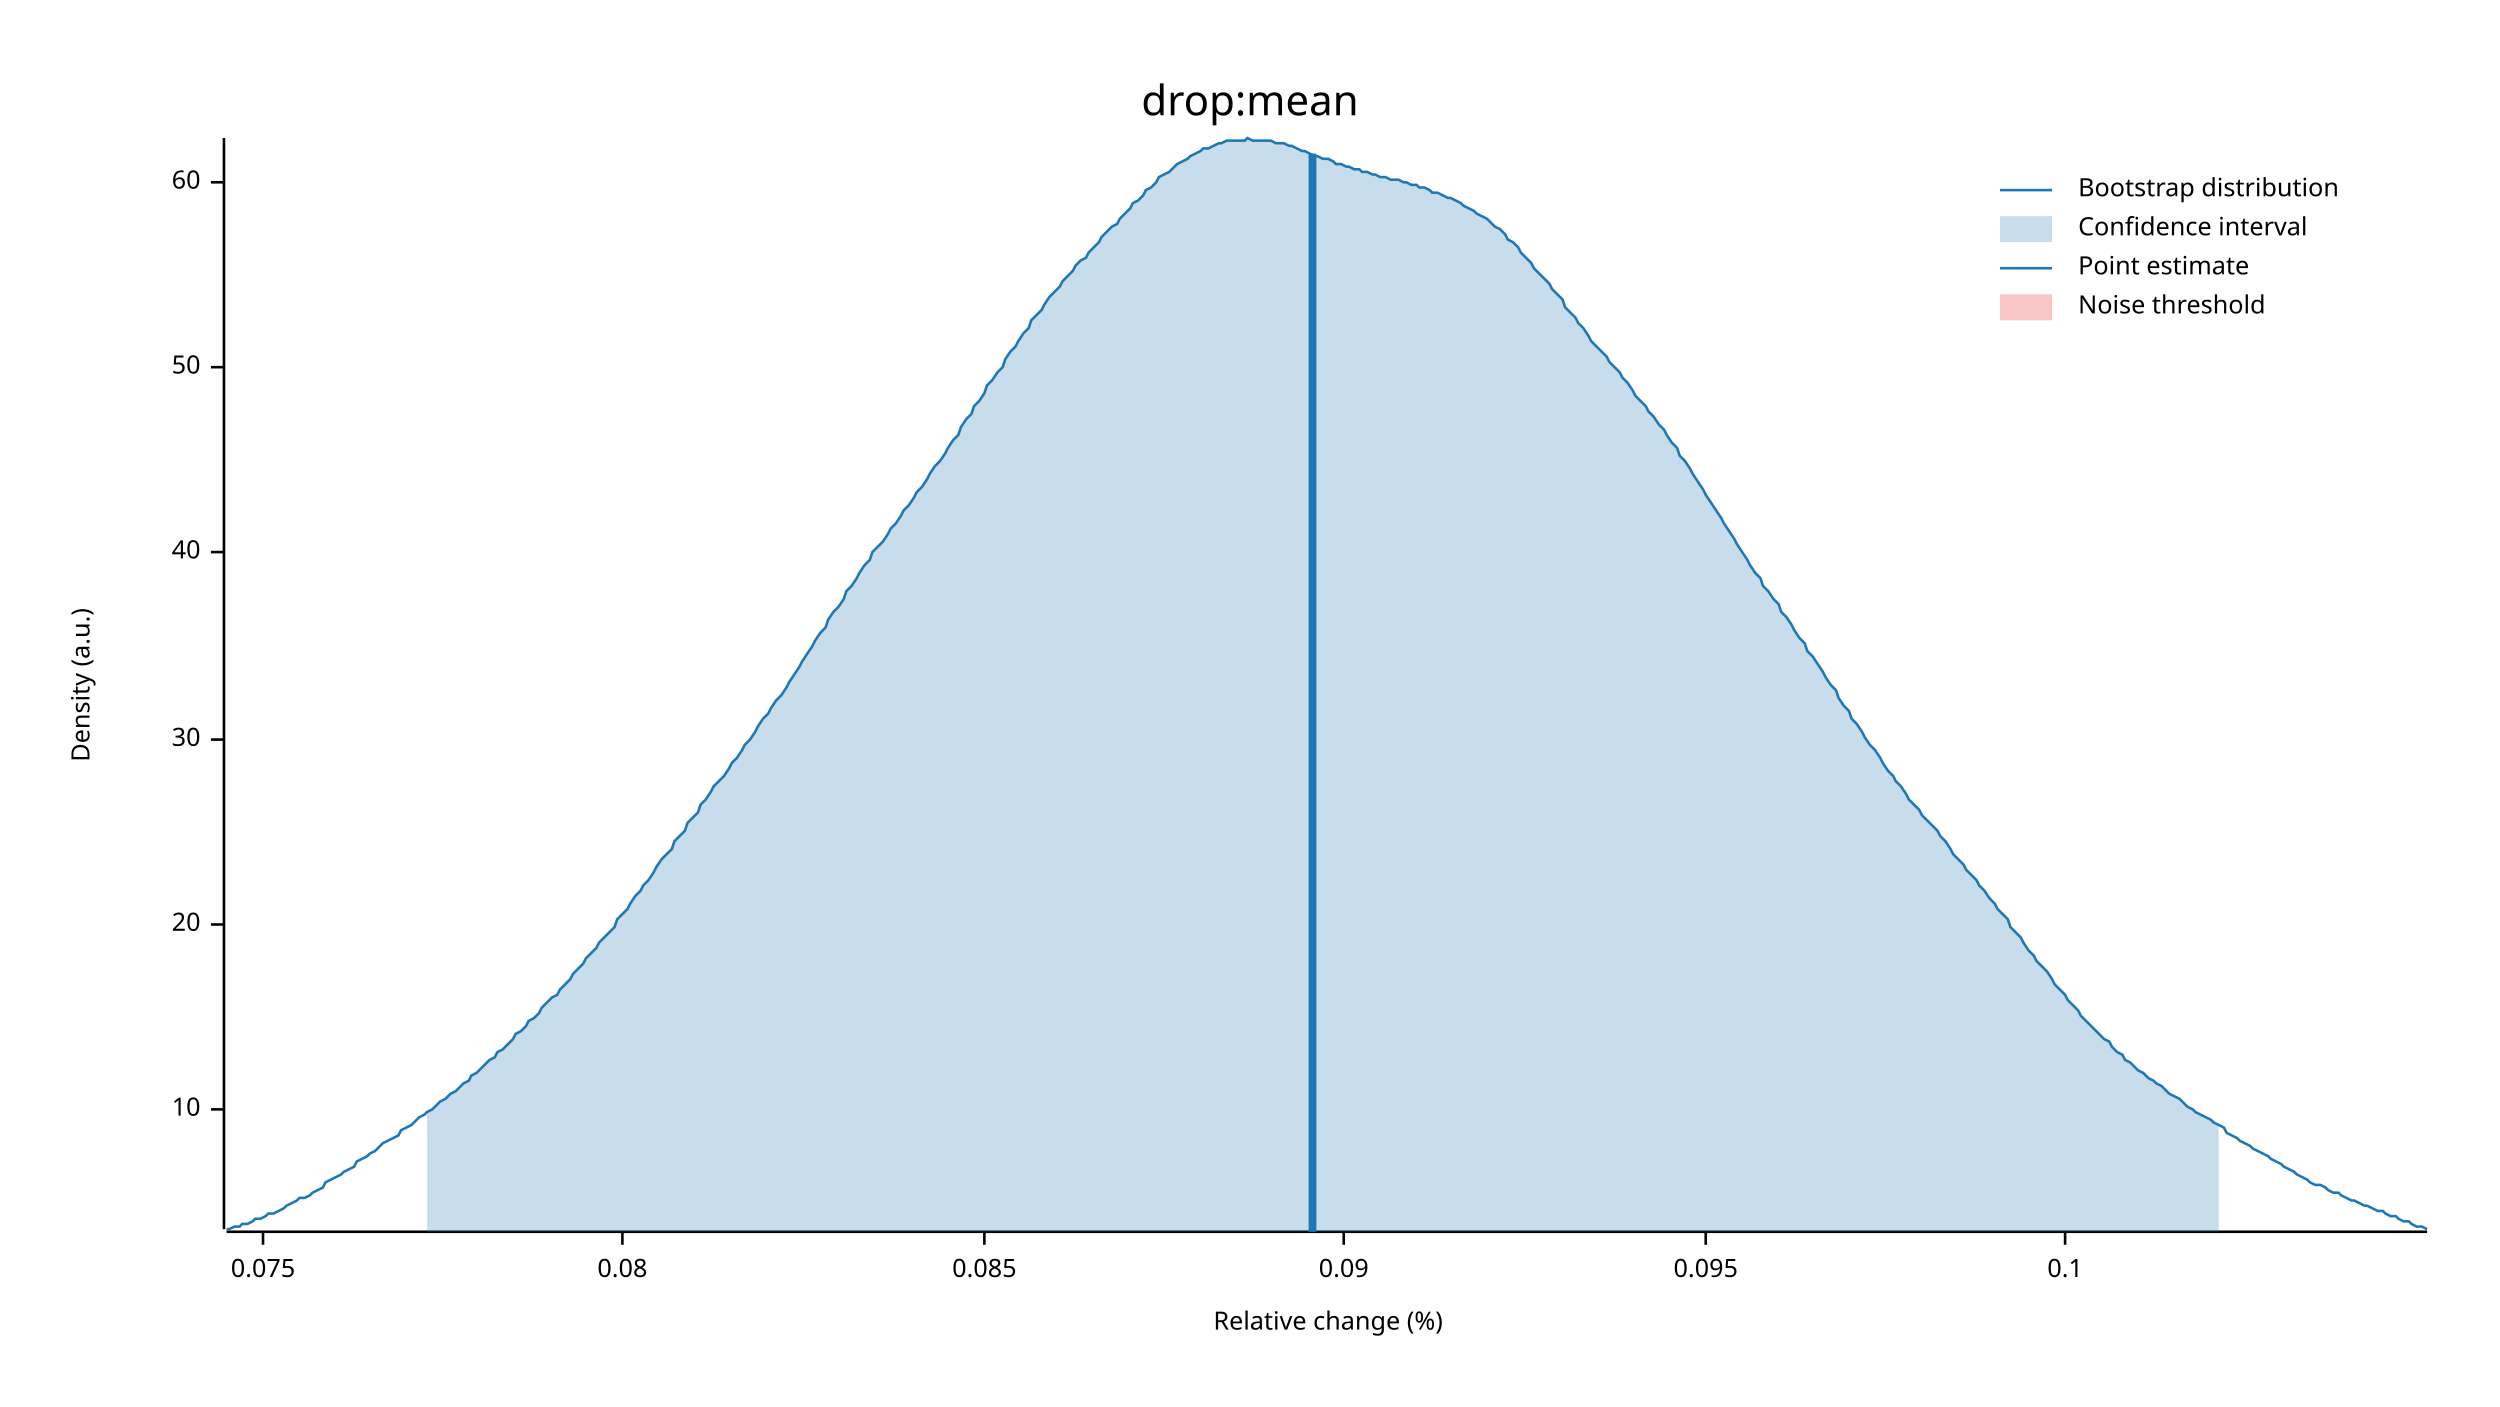
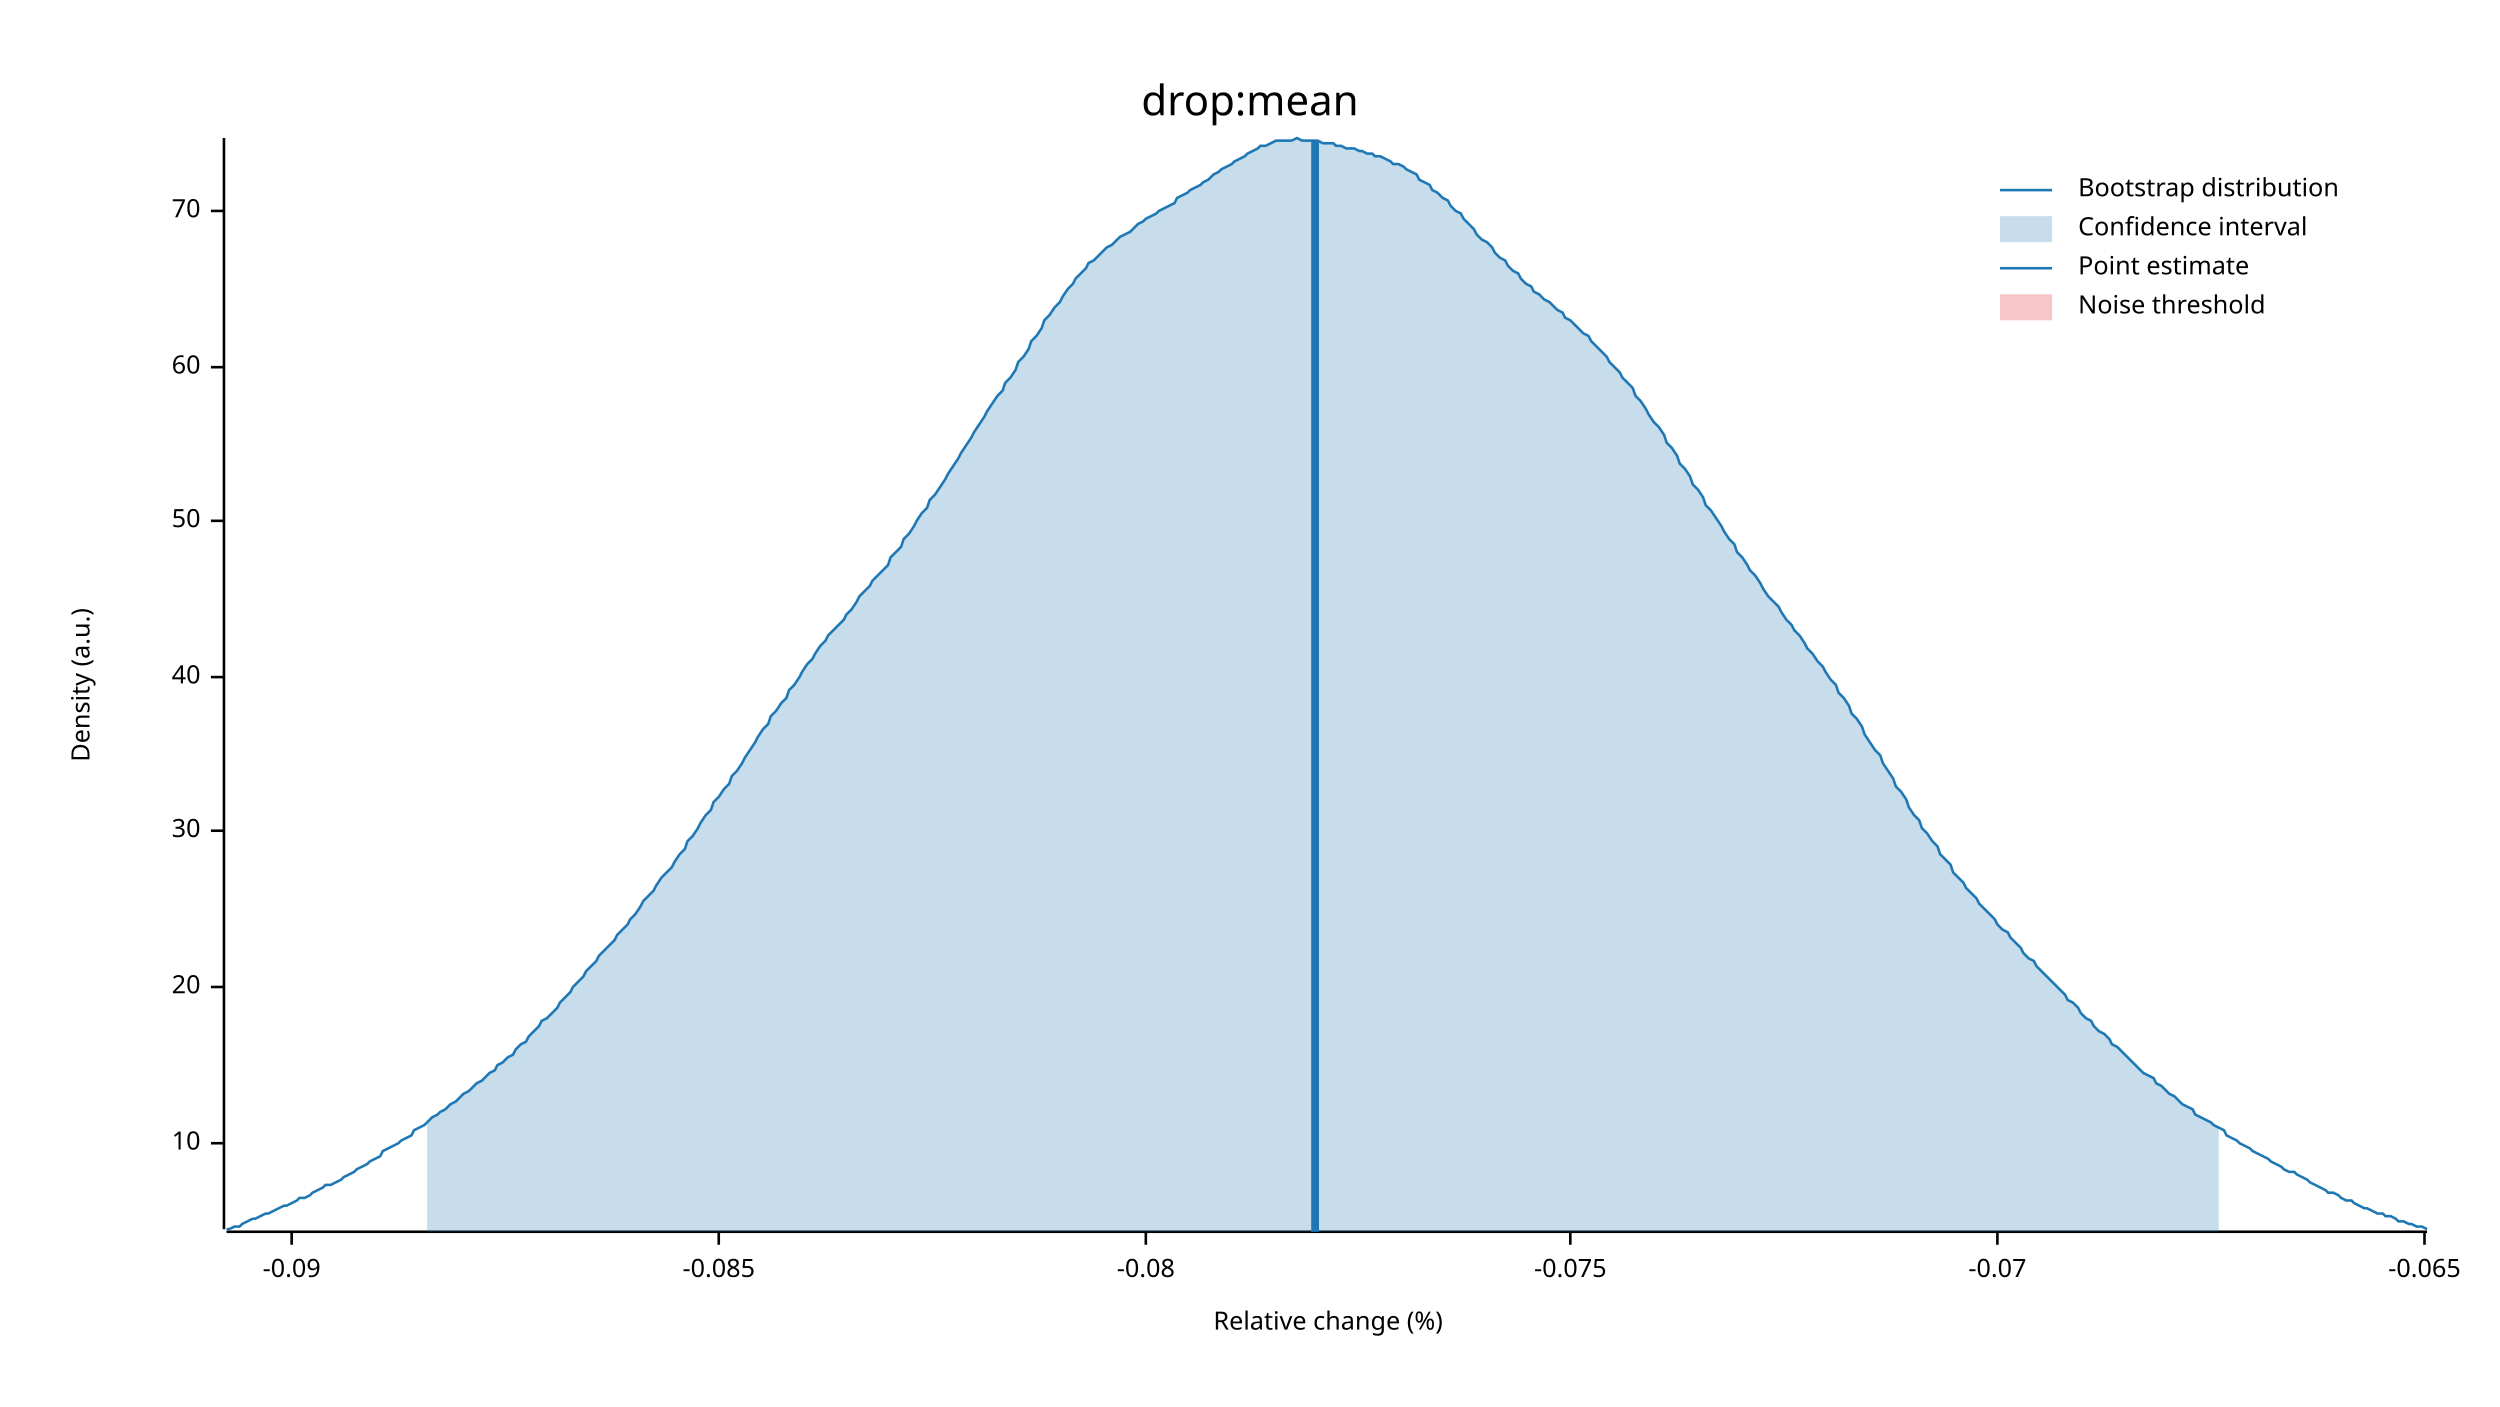
<svg xmlns="http://www.w3.org/2000/svg" width="960" height="540" viewBox="0 0 960 540">
  <text x="480" y="32" dy="0.76em" text-anchor="middle" font-family="sans-serif" font-size="16.129" opacity="1" fill="#000000">
drop:mean
</text>
  <text x="27" y="263" dy="0.76em" text-anchor="middle" font-family="sans-serif" font-size="9.677" opacity="1" fill="#000000" transform="rotate(270, 27, 263)">
Density (a.u.)
</text>
  <text x="510" y="513" dy="-0.5ex" text-anchor="middle" font-family="sans-serif" font-size="9.677" opacity="1" fill="#000000">
Relative change (%)
</text>
  <polyline fill="none" opacity="1" stroke="#000000" stroke-width="1" points="86,53 86,472 " />
-   <text x="77" y="426" dy="0.5ex" text-anchor="end" font-family="sans-serif" font-size="9.677" opacity="1" fill="#000000">
+   <text x="77" y="439" dy="0.5ex" text-anchor="end" font-family="sans-serif" font-size="9.677" opacity="1" fill="#000000">
10
</text>
-   <polyline fill="none" opacity="1" stroke="#000000" stroke-width="1" points="81,426 86,426 " />
-   <text x="77" y="355" dy="0.5ex" text-anchor="end" font-family="sans-serif" font-size="9.677" opacity="1" fill="#000000">
+   <polyline fill="none" opacity="1" stroke="#000000" stroke-width="1" points="81,439 86,439 " />
+   <text x="77" y="379" dy="0.5ex" text-anchor="end" font-family="sans-serif" font-size="9.677" opacity="1" fill="#000000">
20
</text>
-   <polyline fill="none" opacity="1" stroke="#000000" stroke-width="1" points="81,355 86,355 " />
-   <text x="77" y="284" dy="0.5ex" text-anchor="end" font-family="sans-serif" font-size="9.677" opacity="1" fill="#000000">
+   <polyline fill="none" opacity="1" stroke="#000000" stroke-width="1" points="81,379 86,379 " />
+   <text x="77" y="319" dy="0.5ex" text-anchor="end" font-family="sans-serif" font-size="9.677" opacity="1" fill="#000000">
30
</text>
-   <polyline fill="none" opacity="1" stroke="#000000" stroke-width="1" points="81,284 86,284 " />
-   <text x="77" y="212" dy="0.5ex" text-anchor="end" font-family="sans-serif" font-size="9.677" opacity="1" fill="#000000">
+   <polyline fill="none" opacity="1" stroke="#000000" stroke-width="1" points="81,319 86,319 " />
+   <text x="77" y="260" dy="0.5ex" text-anchor="end" font-family="sans-serif" font-size="9.677" opacity="1" fill="#000000">
40
</text>
-   <polyline fill="none" opacity="1" stroke="#000000" stroke-width="1" points="81,212 86,212 " />
-   <text x="77" y="141" dy="0.5ex" text-anchor="end" font-family="sans-serif" font-size="9.677" opacity="1" fill="#000000">
+   <polyline fill="none" opacity="1" stroke="#000000" stroke-width="1" points="81,260 86,260 " />
+   <text x="77" y="200" dy="0.5ex" text-anchor="end" font-family="sans-serif" font-size="9.677" opacity="1" fill="#000000">
50
</text>
-   <polyline fill="none" opacity="1" stroke="#000000" stroke-width="1" points="81,141 86,141 " />
-   <text x="77" y="70" dy="0.5ex" text-anchor="end" font-family="sans-serif" font-size="9.677" opacity="1" fill="#000000">
+   <polyline fill="none" opacity="1" stroke="#000000" stroke-width="1" points="81,200 86,200 " />
+   <text x="77" y="141" dy="0.5ex" text-anchor="end" font-family="sans-serif" font-size="9.677" opacity="1" fill="#000000">
60
</text>
-   <polyline fill="none" opacity="1" stroke="#000000" stroke-width="1" points="81,70 86,70 " />
+   <polyline fill="none" opacity="1" stroke="#000000" stroke-width="1" points="81,141 86,141 " />
+   <text x="77" y="81" dy="0.5ex" text-anchor="end" font-family="sans-serif" font-size="9.677" opacity="1" fill="#000000">
+ 70
+ </text>
+   <polyline fill="none" opacity="1" stroke="#000000" stroke-width="1" points="81,81 86,81 " />
  <polyline fill="none" opacity="1" stroke="#000000" stroke-width="1" points="87,473 932,473 " />
-   <text x="101" y="483" dy="0.76em" text-anchor="middle" font-family="sans-serif" font-size="9.677" opacity="1" fill="#000000">
- 0.075
+   <text x="112" y="483" dy="0.76em" text-anchor="middle" font-family="sans-serif" font-size="9.677" opacity="1" fill="#000000">
+ -0.09
</text>
-   <polyline fill="none" opacity="1" stroke="#000000" stroke-width="1" points="101,473 101,478 " />
-   <text x="239" y="483" dy="0.76em" text-anchor="middle" font-family="sans-serif" font-size="9.677" opacity="1" fill="#000000">
- 0.08
+   <polyline fill="none" opacity="1" stroke="#000000" stroke-width="1" points="112,473 112,478 " />
+   <text x="276" y="483" dy="0.76em" text-anchor="middle" font-family="sans-serif" font-size="9.677" opacity="1" fill="#000000">
+ -0.085
</text>
-   <polyline fill="none" opacity="1" stroke="#000000" stroke-width="1" points="239,473 239,478 " />
-   <text x="378" y="483" dy="0.76em" text-anchor="middle" font-family="sans-serif" font-size="9.677" opacity="1" fill="#000000">
- 0.085
+   <polyline fill="none" opacity="1" stroke="#000000" stroke-width="1" points="276,473 276,478 " />
+   <text x="440" y="483" dy="0.76em" text-anchor="middle" font-family="sans-serif" font-size="9.677" opacity="1" fill="#000000">
+ -0.08
</text>
-   <polyline fill="none" opacity="1" stroke="#000000" stroke-width="1" points="378,473 378,478 " />
-   <text x="516" y="483" dy="0.76em" text-anchor="middle" font-family="sans-serif" font-size="9.677" opacity="1" fill="#000000">
- 0.09
+   <polyline fill="none" opacity="1" stroke="#000000" stroke-width="1" points="440,473 440,478 " />
+   <text x="603" y="483" dy="0.76em" text-anchor="middle" font-family="sans-serif" font-size="9.677" opacity="1" fill="#000000">
+ -0.075
</text>
-   <polyline fill="none" opacity="1" stroke="#000000" stroke-width="1" points="516,473 516,478 " />
-   <text x="655" y="483" dy="0.76em" text-anchor="middle" font-family="sans-serif" font-size="9.677" opacity="1" fill="#000000">
- 0.095
+   <polyline fill="none" opacity="1" stroke="#000000" stroke-width="1" points="603,473 603,478 " />
+   <text x="767" y="483" dy="0.76em" text-anchor="middle" font-family="sans-serif" font-size="9.677" opacity="1" fill="#000000">
+ -0.07
</text>
-   <polyline fill="none" opacity="1" stroke="#000000" stroke-width="1" points="655,473 655,478 " />
-   <text x="793" y="483" dy="0.76em" text-anchor="middle" font-family="sans-serif" font-size="9.677" opacity="1" fill="#000000">
- 0.1
+   <polyline fill="none" opacity="1" stroke="#000000" stroke-width="1" points="767,473 767,478 " />
+   <text x="931" y="483" dy="0.76em" text-anchor="middle" font-family="sans-serif" font-size="9.677" opacity="1" fill="#000000">
+ -0.065
</text>
-   <polyline fill="none" opacity="1" stroke="#000000" stroke-width="1" points="793,473 793,478 " />
-   <polyline fill="none" opacity="1" stroke="#1F78B4" stroke-width="1" points="87,472 88,472 90,471 92,471 93,470 95,470 97,469 98,468 100,468 102,467 103,466 105,466 107,465 109,464 110,463 112,462 114,461 115,460 117,460 119,459 120,458 122,457 124,456 125,454 127,453 129,452 131,451 132,450 134,449 136,448 137,446 139,445 141,444 142,443 144,442 146,440 147,439 149,438 151,437 153,436 154,434 156,433 158,432 159,431 161,429 163,428 164,427 166,426 168,424 169,423 171,422 173,420 175,419 176,418 178,416 180,415 181,413 183,412 185,410 186,409 188,407 190,406 191,404 193,403 195,401 197,399 198,397 200,396 202,394 203,392 205,391 207,389 208,387 210,385 212,383 214,382 215,380 217,378 219,376 220,374 222,372 224,370 225,368 227,366 229,364 230,362 232,360 234,358 236,356 237,353 239,351 241,349 242,347 244,344 246,342 247,340 249,338 251,335 252,333 254,330 256,328 258,326 259,323 261,321 263,319 264,316 266,314 268,312 269,309 271,307 273,304 274,302 276,300 278,298 280,295 281,293 283,291 285,288 286,286 288,284 290,281 291,279 293,276 295,274 296,272 298,269 300,267 302,264 303,262 305,259 307,256 308,254 310,251 312,248 313,246 315,243 317,241 318,238 320,235 322,233 324,230 325,227 327,225 329,222 330,220 332,217 334,215 335,212 337,210 339,208 341,205 342,203 344,201 346,198 347,196 349,194 351,191 352,189 354,187 356,184 357,182 359,179 361,177 363,174 364,172 366,169 368,167 369,164 371,161 373,159 374,156 376,154 378,151 379,148 381,146 383,143 385,141 386,138 388,135 390,133 391,131 393,128 395,126 396,123 398,121 400,119 401,117 403,114 405,112 407,110 408,108 410,106 412,104 413,102 415,100 417,99 418,97 420,95 422,93 423,91 425,89 427,87 429,86 430,84 432,82 434,80 435,78 437,77 439,75 440,73 442,72 444,70 445,68 447,67 449,66 451,64 452,63 454,62 456,61 457,60 459,59 461,58 462,57 464,57 466,56 468,55 469,55 471,54 473,54 474,54 476,54 478,54 479,53 481,54 483,54 484,54 486,54 488,54 490,55 491,55 493,55 495,56 496,56 498,57 500,58 501,58 503,59 505,60 506,60 508,61 510,61 512,62 513,63 515,63 517,64 518,64 520,65 522,65 523,66 525,66 527,67 528,67 530,68 532,68 534,69 535,69 537,69 539,70 540,70 542,71 544,71 545,72 547,72 549,73 550,74 552,74 554,75 556,76 557,76 559,77 561,78 562,79 564,80 566,81 567,82 569,83 571,84 573,86 574,87 576,88 578,90 579,92 581,93 583,95 584,97 586,99 588,101 589,103 591,105 593,107 595,109 596,111 598,113 600,115 601,118 603,120 605,122 606,124 608,126 610,129 611,131 613,133 615,135 617,137 618,139 620,141 622,143 623,145 625,147 627,150 628,152 630,154 632,156 633,158 635,160 637,163 639,165 640,167 642,170 644,172 645,175 647,177 649,180 650,182 652,185 654,188 655,190 657,193 659,196 661,199 662,201 664,204 666,207 667,209 669,212 671,215 672,217 674,220 676,222 677,225 679,227 681,230 683,232 684,235 686,237 688,240 689,242 691,245 693,247 694,250 696,252 698,255 700,258 701,260 703,263 705,265 706,268 708,271 710,273 711,276 713,278 715,281 716,283 718,286 720,288 722,291 723,293 725,296 727,298 728,300 730,302 732,305 733,307 735,309 737,311 738,313 740,315 742,317 744,319 745,321 747,323 749,326 750,328 752,330 754,332 755,334 757,336 759,338 760,340 762,342 764,345 766,347 767,349 769,351 771,353 772,356 774,358 776,360 777,362 779,365 781,367 782,369 784,371 786,373 788,376 789,378 791,380 793,382 794,384 796,386 798,388 799,390 801,392 803,394 804,395 806,397 808,399 810,400 811,402 813,404 815,405 816,407 818,408 820,410 821,411 823,412 825,414 827,415 828,416 830,417 832,419 833,420 835,421 837,422 838,423 840,425 842,426 843,427 845,428 847,429 849,430 850,431 852,432 854,433 855,435 857,436 859,437 860,438 862,439 864,440 865,441 867,442 869,443 871,444 872,445 874,446 876,447 877,448 879,449 881,450 882,451 884,452 886,453 887,454 889,455 891,455 893,456 894,457 896,458 898,458 899,459 901,460 903,461 904,461 906,462 908,463 909,463 911,464 913,465 915,465 916,466 918,467 920,467 921,468 923,469 925,469 926,470 928,471 930,471 932,472 " />
-   <polygon opacity="0.25" fill="#1F78B4" points="164,427 166,426 168,424 169,423 171,422 173,420 175,419 176,418 178,416 180,415 181,413 183,412 185,410 186,409 188,407 190,406 191,404 193,403 195,401 197,399 198,397 200,396 202,394 203,392 205,391 207,389 208,387 210,385 212,383 214,382 215,380 217,378 219,376 220,374 222,372 224,370 225,368 227,366 229,364 230,362 232,360 234,358 236,356 237,353 239,351 241,349 242,347 244,344 246,342 247,340 249,338 251,335 252,333 254,330 256,328 258,326 259,323 261,321 263,319 264,316 266,314 268,312 269,309 271,307 273,304 274,302 276,300 278,298 280,295 281,293 283,291 285,288 286,286 288,284 290,281 291,279 293,276 295,274 296,272 298,269 300,267 302,264 303,262 305,259 307,256 308,254 310,251 312,248 313,246 315,243 317,241 318,238 320,235 322,233 324,230 325,227 327,225 329,222 330,220 332,217 334,215 335,212 337,210 339,208 341,205 342,203 344,201 346,198 347,196 349,194 351,191 352,189 354,187 356,184 357,182 359,179 361,177 363,174 364,172 366,169 368,167 369,164 371,161 373,159 374,156 376,154 378,151 379,148 381,146 383,143 385,141 386,138 388,135 390,133 391,131 393,128 395,126 396,123 398,121 400,119 401,117 403,114 405,112 407,110 408,108 410,106 412,104 413,102 415,100 417,99 418,97 420,95 422,93 423,91 425,89 427,87 429,86 430,84 432,82 434,80 435,78 437,77 439,75 440,73 442,72 444,70 445,68 447,67 449,66 451,64 452,63 454,62 456,61 457,60 459,59 461,58 462,57 464,57 466,56 468,55 469,55 471,54 473,54 474,54 476,54 478,54 479,53 481,54 483,54 484,54 486,54 488,54 490,55 491,55 493,55 495,56 496,56 498,57 500,58 501,58 503,59 505,60 506,60 508,61 510,61 512,62 513,63 515,63 517,64 518,64 520,65 522,65 523,66 525,66 527,67 528,67 530,68 532,68 534,69 535,69 537,69 539,70 540,70 542,71 544,71 545,72 547,72 549,73 550,74 552,74 554,75 556,76 557,76 559,77 561,78 562,79 564,80 566,81 567,82 569,83 571,84 573,86 574,87 576,88 578,90 579,92 581,93 583,95 584,97 586,99 588,101 589,103 591,105 593,107 595,109 596,111 598,113 600,115 601,118 603,120 605,122 606,124 608,126 610,129 611,131 613,133 615,135 617,137 618,139 620,141 622,143 623,145 625,147 627,150 628,152 630,154 632,156 633,158 635,160 637,163 639,165 640,167 642,170 644,172 645,175 647,177 649,180 650,182 652,185 654,188 655,190 657,193 659,196 661,199 662,201 664,204 666,207 667,209 669,212 671,215 672,217 674,220 676,222 677,225 679,227 681,230 683,232 684,235 686,237 688,240 689,242 691,245 693,247 694,250 696,252 698,255 700,258 701,260 703,263 705,265 706,268 708,271 710,273 711,276 713,278 715,281 716,283 718,286 720,288 722,291 723,293 725,296 727,298 728,300 730,302 732,305 733,307 735,309 737,311 738,313 740,315 742,317 744,319 745,321 747,323 749,326 750,328 752,330 754,332 755,334 757,336 759,338 760,340 762,342 764,345 766,347 767,349 769,351 771,353 772,356 774,358 776,360 777,362 779,365 781,367 782,369 784,371 786,373 788,376 789,378 791,380 793,382 794,384 796,386 798,388 799,390 801,392 803,394 804,395 806,397 808,399 810,400 811,402 813,404 815,405 816,407 818,408 820,410 821,411 823,412 825,414 827,415 828,416 830,417 832,419 833,420 835,421 837,422 838,423 840,425 842,426 843,427 845,428 847,429 849,430 850,431 852,432 852,473 164,473 " />
-   <polyline fill="none" opacity="1" stroke="#1F78B4" stroke-width="3" points="504,473 504,59 " />
+   <polyline fill="none" opacity="1" stroke="#000000" stroke-width="1" points="931,473 931,478 " />
+   <polyline fill="none" opacity="1" stroke="#1F78B4" stroke-width="1" points="87,472 88,472 90,471 92,471 93,470 95,469 97,468 98,468 100,467 102,466 103,466 105,465 107,464 109,463 110,463 112,462 114,461 115,460 117,460 119,459 120,458 122,457 124,456 125,455 127,455 129,454 131,453 132,452 134,451 136,450 137,449 139,448 141,447 142,446 144,445 146,444 147,442 149,441 151,440 153,439 154,438 156,437 158,436 159,434 161,433 163,432 164,431 166,429 168,428 169,427 171,426 173,424 175,423 176,422 178,420 180,419 181,418 183,416 185,415 186,414 188,412 190,411 191,409 193,408 195,406 197,405 198,403 200,401 202,400 203,398 205,396 207,394 208,392 210,391 212,389 214,387 215,385 217,383 219,381 220,379 222,377 224,375 225,373 227,371 229,369 230,367 232,365 234,363 236,361 237,359 239,357 241,355 242,353 244,351 246,348 247,346 249,344 251,342 252,340 254,337 256,335 258,333 259,331 261,328 263,326 264,323 266,321 268,318 269,316 271,313 273,311 274,308 276,306 278,303 280,301 281,298 283,296 285,293 286,291 288,288 290,285 291,283 293,280 295,278 296,275 298,273 300,270 302,268 303,265 305,263 307,260 308,258 310,255 312,253 313,251 315,248 317,246 318,244 320,242 322,240 324,238 325,236 327,234 329,231 330,229 332,227 334,225 335,223 337,221 339,219 341,217 342,214 344,212 346,210 347,207 349,205 351,202 352,200 354,197 356,195 357,192 359,190 361,187 363,184 364,182 366,179 368,176 369,174 371,171 373,168 374,166 376,163 378,160 379,158 381,155 383,152 385,150 386,147 388,145 390,142 391,139 393,137 395,134 396,131 398,129 400,126 401,123 403,121 405,118 407,116 408,114 410,111 412,109 413,107 415,105 417,103 418,101 420,100 422,98 423,97 425,95 427,94 429,92 430,91 432,90 434,89 435,88 437,86 439,85 440,84 442,83 444,82 445,81 447,80 449,79 451,78 452,76 454,75 456,74 457,73 459,72 461,71 462,70 464,69 466,67 468,66 469,65 471,64 473,63 474,62 476,61 478,60 479,59 481,58 483,57 484,56 486,56 488,55 490,54 491,54 493,54 495,54 496,54 498,53 500,54 501,54 503,54 505,54 506,54 508,55 510,55 512,55 513,56 515,56 517,57 518,57 520,57 522,58 523,58 525,59 527,59 528,60 530,60 532,61 534,62 535,63 537,63 539,64 540,65 542,66 544,67 545,69 547,70 549,71 550,73 552,74 554,76 556,77 557,79 559,81 561,82 562,84 564,86 566,88 567,90 569,92 571,93 573,95 574,97 576,99 578,100 579,102 581,104 583,105 584,107 586,109 588,110 589,112 591,113 593,115 595,116 596,117 598,119 600,120 601,122 603,123 605,125 606,126 608,128 610,129 611,131 613,133 615,135 617,137 618,139 620,141 622,143 623,145 625,147 627,149 628,152 630,154 632,157 633,159 635,162 637,164 639,167 640,170 642,172 644,175 645,178 647,180 649,183 650,186 652,188 654,191 655,194 657,196 659,199 661,202 662,204 664,207 666,209 667,212 669,214 671,217 672,219 674,221 676,224 677,226 679,229 681,231 683,233 684,235 686,238 688,240 689,242 691,244 693,247 694,249 696,251 698,254 700,256 701,258 703,261 705,263 706,266 708,268 710,271 711,274 713,276 715,279 716,282 718,285 720,288 722,290 723,293 725,296 727,299 728,302 730,304 732,307 733,310 735,313 737,315 738,318 740,320 742,323 744,325 745,328 747,330 749,332 750,335 752,337 754,339 755,341 757,343 759,345 760,347 762,349 764,351 766,353 767,355 769,357 771,358 772,360 774,362 776,364 777,366 779,368 781,369 782,371 784,373 786,375 788,377 789,378 791,380 793,382 794,384 796,385 798,387 799,389 801,391 803,392 804,394 806,396 808,397 810,399 811,401 813,402 815,404 816,405 818,407 820,409 821,410 823,412 825,413 827,414 828,416 830,417 832,419 833,420 835,421 837,423 838,424 840,425 842,426 843,428 845,429 847,430 849,431 850,432 852,433 854,434 855,436 857,437 859,438 860,439 862,440 864,441 865,442 867,443 869,444 871,445 872,446 874,447 876,448 877,449 879,450 881,450 882,451 884,452 886,453 887,454 889,455 891,456 893,457 894,458 896,458 898,459 899,460 901,461 903,461 904,462 906,463 908,464 909,464 911,465 913,466 915,466 916,467 918,467 920,468 921,469 923,469 925,470 926,470 928,471 930,471 932,472 " />
+   <polygon opacity="0.25" fill="#1F78B4" points="164,431 166,429 168,428 169,427 171,426 173,424 175,423 176,422 178,420 180,419 181,418 183,416 185,415 186,414 188,412 190,411 191,409 193,408 195,406 197,405 198,403 200,401 202,400 203,398 205,396 207,394 208,392 210,391 212,389 214,387 215,385 217,383 219,381 220,379 222,377 224,375 225,373 227,371 229,369 230,367 232,365 234,363 236,361 237,359 239,357 241,355 242,353 244,351 246,348 247,346 249,344 251,342 252,340 254,337 256,335 258,333 259,331 261,328 263,326 264,323 266,321 268,318 269,316 271,313 273,311 274,308 276,306 278,303 280,301 281,298 283,296 285,293 286,291 288,288 290,285 291,283 293,280 295,278 296,275 298,273 300,270 302,268 303,265 305,263 307,260 308,258 310,255 312,253 313,251 315,248 317,246 318,244 320,242 322,240 324,238 325,236 327,234 329,231 330,229 332,227 334,225 335,223 337,221 339,219 341,217 342,214 344,212 346,210 347,207 349,205 351,202 352,200 354,197 356,195 357,192 359,190 361,187 363,184 364,182 366,179 368,176 369,174 371,171 373,168 374,166 376,163 378,160 379,158 381,155 383,152 385,150 386,147 388,145 390,142 391,139 393,137 395,134 396,131 398,129 400,126 401,123 403,121 405,118 407,116 408,114 410,111 412,109 413,107 415,105 417,103 418,101 420,100 422,98 423,97 425,95 427,94 429,92 430,91 432,90 434,89 435,88 437,86 439,85 440,84 442,83 444,82 445,81 447,80 449,79 451,78 452,76 454,75 456,74 457,73 459,72 461,71 462,70 464,69 466,67 468,66 469,65 471,64 473,63 474,62 476,61 478,60 479,59 481,58 483,57 484,56 486,56 488,55 490,54 491,54 493,54 495,54 496,54 498,53 500,54 501,54 503,54 505,54 506,54 508,55 510,55 512,55 513,56 515,56 517,57 518,57 520,57 522,58 523,58 525,59 527,59 528,60 530,60 532,61 534,62 535,63 537,63 539,64 540,65 542,66 544,67 545,69 547,70 549,71 550,73 552,74 554,76 556,77 557,79 559,81 561,82 562,84 564,86 566,88 567,90 569,92 571,93 573,95 574,97 576,99 578,100 579,102 581,104 583,105 584,107 586,109 588,110 589,112 591,113 593,115 595,116 596,117 598,119 600,120 601,122 603,123 605,125 606,126 608,128 610,129 611,131 613,133 615,135 617,137 618,139 620,141 622,143 623,145 625,147 627,149 628,152 630,154 632,157 633,159 635,162 637,164 639,167 640,170 642,172 644,175 645,178 647,180 649,183 650,186 652,188 654,191 655,194 657,196 659,199 661,202 662,204 664,207 666,209 667,212 669,214 671,217 672,219 674,221 676,224 677,226 679,229 681,231 683,233 684,235 686,238 688,240 689,242 691,244 693,247 694,249 696,251 698,254 700,256 701,258 703,261 705,263 706,266 708,268 710,271 711,274 713,276 715,279 716,282 718,285 720,288 722,290 723,293 725,296 727,299 728,302 730,304 732,307 733,310 735,313 737,315 738,318 740,320 742,323 744,325 745,328 747,330 749,332 750,335 752,337 754,339 755,341 757,343 759,345 760,347 762,349 764,351 766,353 767,355 769,357 771,358 772,360 774,362 776,364 777,366 779,368 781,369 782,371 784,373 786,375 788,377 789,378 791,380 793,382 794,384 796,385 798,387 799,389 801,391 803,392 804,394 806,396 808,397 810,399 811,401 813,402 815,404 816,405 818,407 820,409 821,410 823,412 825,413 827,414 828,416 830,417 832,419 833,420 835,421 837,423 838,424 840,425 842,426 843,428 845,429 847,430 849,431 850,432 852,433 852,473 164,473 " />
+   <polyline fill="none" opacity="1" stroke="#1F78B4" stroke-width="3" points="505,473 505,54 " />
  <rect x="509" y="53" width="0" height="419" opacity="0.1" fill="#E31A1C" stroke="none" />
  <text x="798" y="68" dy="0.76em" text-anchor="start" font-family="sans-serif" font-size="9.677" opacity="1" fill="#000000">
Bootstrap distribution
</text>
  <text x="798" y="83" dy="0.76em" text-anchor="start" font-family="sans-serif" font-size="9.677" opacity="1" fill="#000000">
Confidence interval
</text>
  <text x="798" y="98" dy="0.76em" text-anchor="start" font-family="sans-serif" font-size="9.677" opacity="1" fill="#000000">
Point estimate
</text>
  <text x="798" y="113" dy="0.76em" text-anchor="start" font-family="sans-serif" font-size="9.677" opacity="1" fill="#000000">
Noise threshold
</text>
  <polyline fill="none" opacity="1" stroke="#1F78B4" stroke-width="1" points="768,73 788,73 " />
  <rect x="768" y="83" width="20" height="10" opacity="0.25" fill="#1F78B4" stroke="none" />
  <polyline fill="none" opacity="1" stroke="#1F78B4" stroke-width="1" points="768,103 788,103 " />
  <rect x="768" y="113" width="20" height="10" opacity="0.25" fill="#E31A1C" stroke="none" />
</svg>
